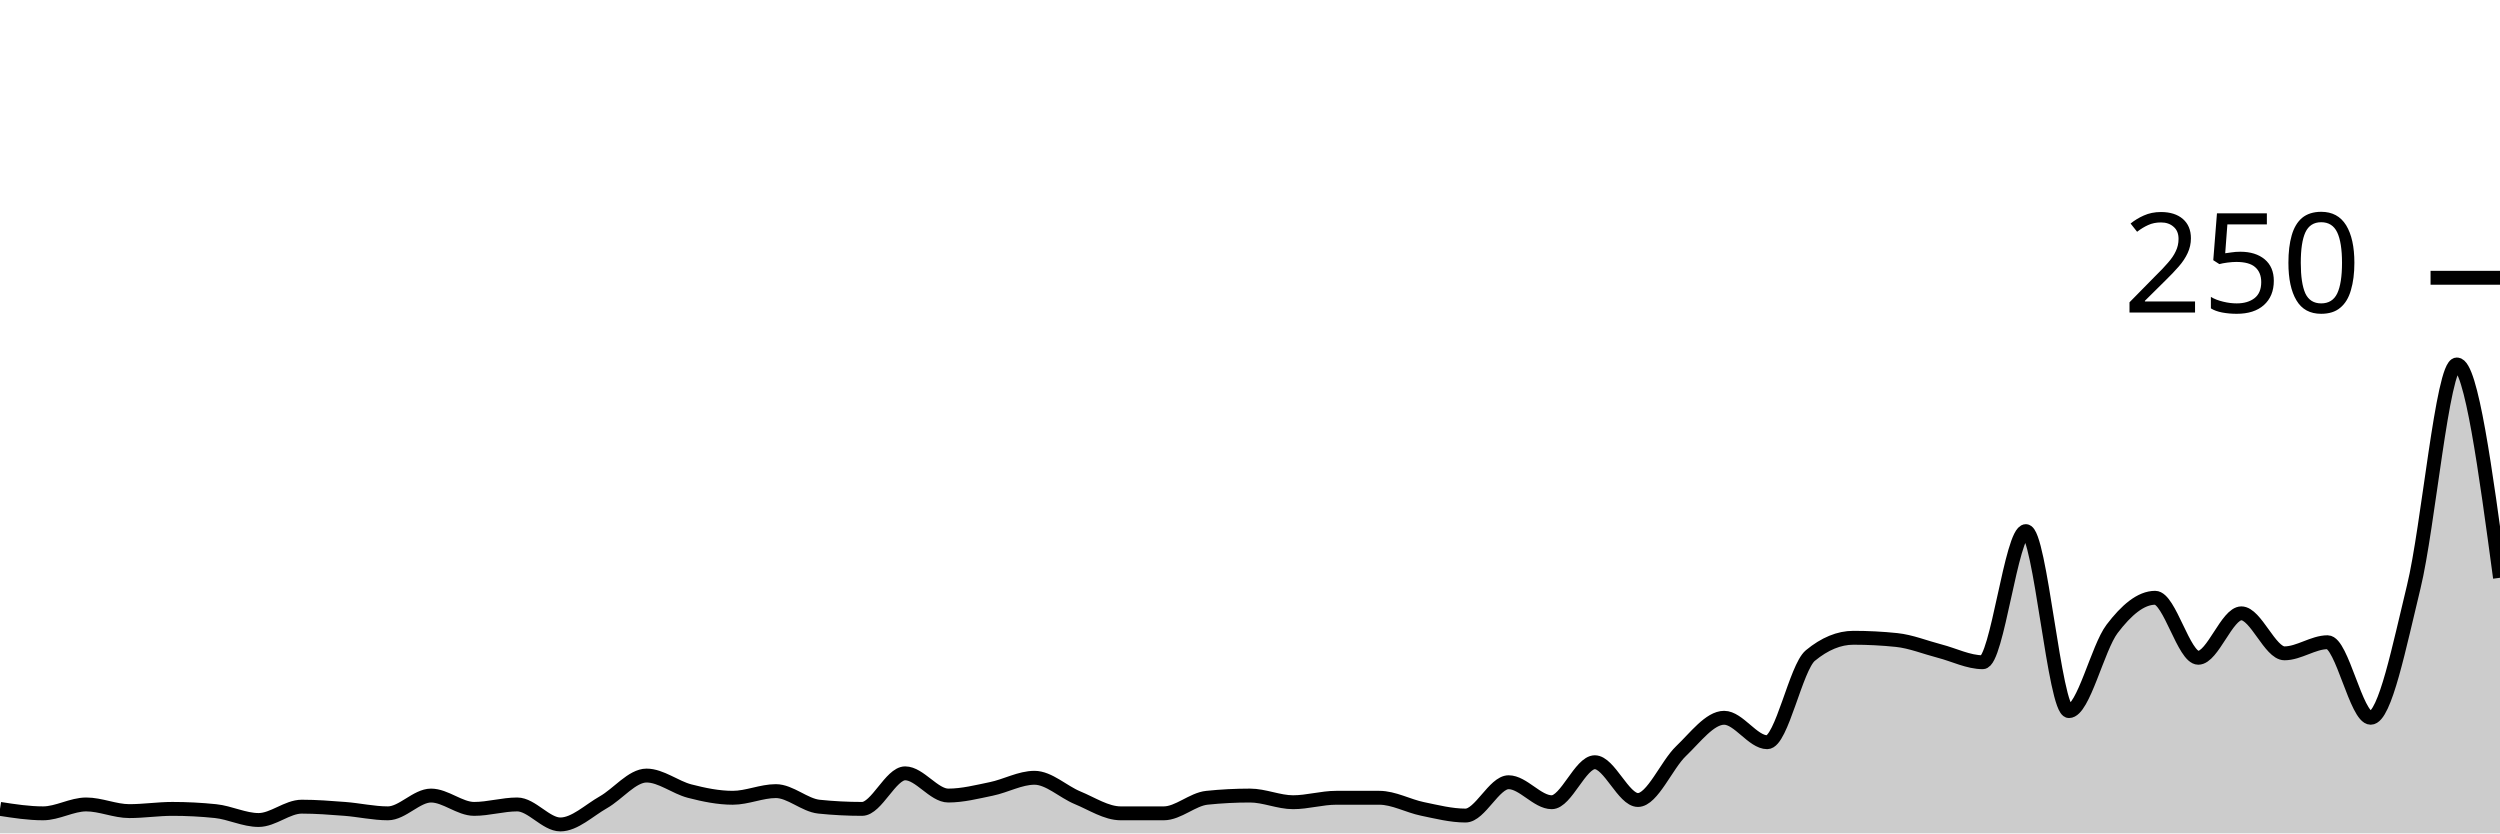
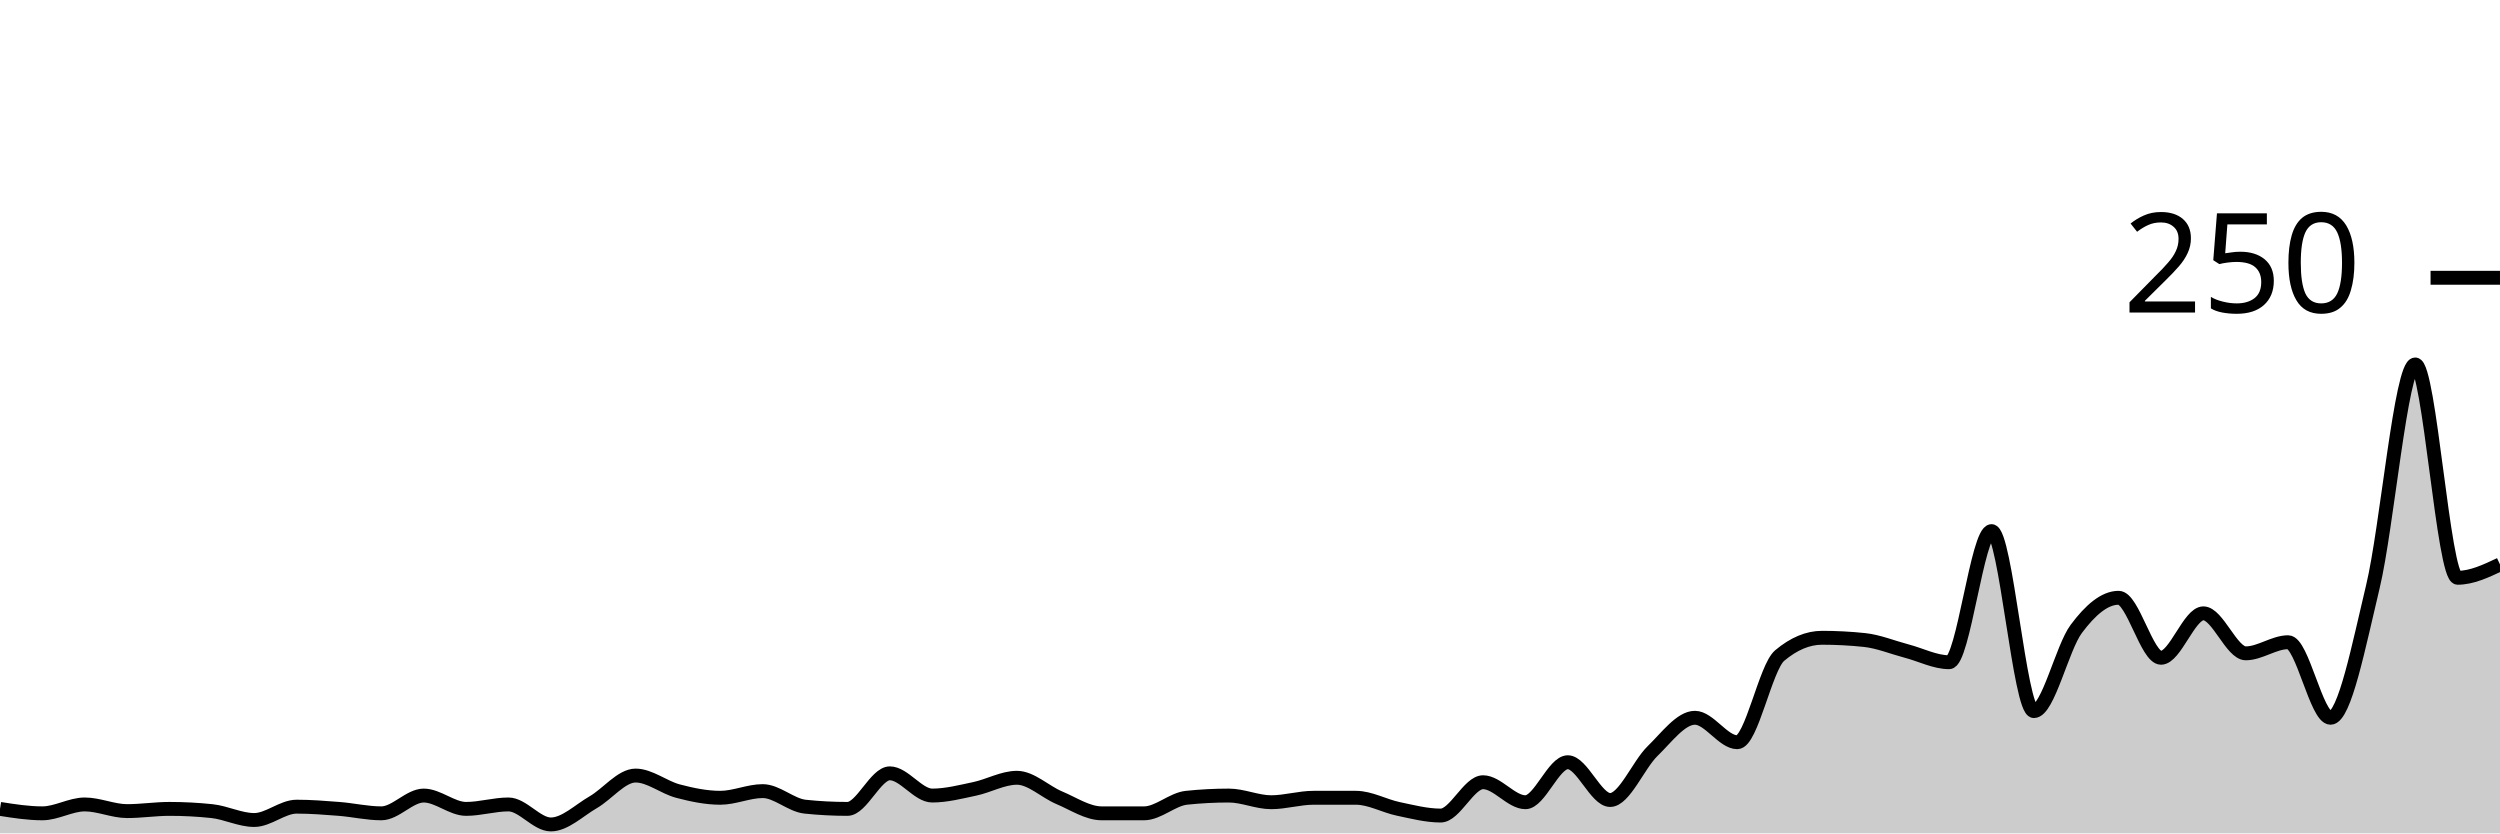
<svg xmlns="http://www.w3.org/2000/svg" viewBox="0 0 180 60">
  <g transform="translate(0,20)">
-     <path class="area" fill="rgba(0, 0, 0, 0.2)" d="M0,38.24C1.034,38.4,2.069,38.56,3.103,38.56C4.138,38.56,5.172,37.92,6.207,37.92C7.241,37.92,8.276,38.4,9.31,38.4C10.345,38.4,11.379,38.24,12.414,38.24C13.448,38.24,14.483,38.293,15.517,38.4C16.552,38.507,17.586,39.04,18.621,39.04C19.655,39.04,20.69,38.08,21.724,38.08C22.759,38.08,23.793,38.16,24.828,38.24C25.862,38.32,26.897,38.56,27.931,38.56C28.966,38.56,30,37.28,31.034,37.28C32.069,37.28,33.103,38.24,34.138,38.24C35.172,38.24,36.207,37.92,37.241,37.92C38.276,37.92,39.31,39.36,40.345,39.36C41.379,39.36,42.414,38.347,43.448,37.76C44.483,37.173,45.517,35.84,46.552,35.84C47.586,35.84,48.621,36.693,49.655,36.96C50.69,37.227,51.724,37.44,52.759,37.44C53.793,37.44,54.828,36.96,55.862,36.96C56.897,36.96,57.931,37.973,58.966,38.08C60,38.187,61.034,38.24,62.069,38.24C63.103,38.24,64.138,35.68,65.172,35.68C66.207,35.68,67.241,37.28,68.276,37.28C69.31,37.28,70.345,37.013,71.379,36.8C72.414,36.587,73.448,36,74.483,36C75.517,36,76.552,37.013,77.586,37.44C78.621,37.867,79.655,38.56,80.69,38.56C81.724,38.56,82.759,38.56,83.793,38.56C84.828,38.56,85.862,37.547,86.897,37.44C87.931,37.333,88.966,37.28,90,37.28C91.034,37.28,92.069,37.76,93.103,37.76C94.138,37.76,95.172,37.44,96.207,37.44C97.241,37.44,98.276,37.44,99.31,37.44C100.345,37.44,101.379,38.027,102.414,38.24C103.448,38.453,104.483,38.72,105.517,38.72C106.552,38.72,107.586,36.32,108.621,36.32C109.655,36.32,110.69,37.76,111.724,37.76C112.759,37.76,113.793,34.88,114.828,34.88C115.862,34.88,116.897,37.6,117.931,37.6C118.966,37.6,120,35.067,121.034,34.08C122.069,33.093,123.103,31.68,124.138,31.68C125.172,31.68,126.207,33.44,127.241,33.44C128.276,33.44,129.31,28.053,130.345,27.2C131.379,26.347,132.414,25.92,133.448,25.92C134.483,25.92,135.517,25.973,136.552,26.08C137.586,26.187,138.621,26.613,139.655,26.88C140.69,27.147,141.724,27.68,142.759,27.68C143.793,27.68,144.828,18.24,145.862,18.24C146.897,18.24,147.931,31.2,148.966,31.2C150,31.2,151.034,26.64,152.069,25.28C153.103,23.92,154.138,23.04,155.172,23.04C156.207,23.04,157.241,27.36,158.276,27.36C159.31,27.36,160.345,24.16,161.379,24.16C162.414,24.16,163.448,27.04,164.483,27.04C165.517,27.04,166.552,26.24,167.586,26.24C168.621,26.24,169.655,31.68,170.69,31.68C171.724,31.68,172.759,26.48,173.793,22.24C174.828,18,175.862,6.24,176.897,6.24C177.931,6.24,178.966,13.92,180,21.6L180,40C178.966,40,177.931,40,176.897,40C175.862,40,174.828,40,173.793,40C172.759,40,171.724,40,170.69,40C169.655,40,168.621,40,167.586,40C166.552,40,165.517,40,164.483,40C163.448,40,162.414,40,161.379,40C160.345,40,159.31,40,158.276,40C157.241,40,156.207,40,155.172,40C154.138,40,153.103,40,152.069,40C151.034,40,150,40,148.966,40C147.931,40,146.897,40,145.862,40C144.828,40,143.793,40,142.759,40C141.724,40,140.69,40,139.655,40C138.621,40,137.586,40,136.552,40C135.517,40,134.483,40,133.448,40C132.414,40,131.379,40,130.345,40C129.31,40,128.276,40,127.241,40C126.207,40,125.172,40,124.138,40C123.103,40,122.069,40,121.034,40C120,40,118.966,40,117.931,40C116.897,40,115.862,40,114.828,40C113.793,40,112.759,40,111.724,40C110.69,40,109.655,40,108.621,40C107.586,40,106.552,40,105.517,40C104.483,40,103.448,40,102.414,40C101.379,40,100.345,40,99.31,40C98.276,40,97.241,40,96.207,40C95.172,40,94.138,40,93.103,40C92.069,40,91.034,40,90,40C88.966,40,87.931,40,86.897,40C85.862,40,84.828,40,83.793,40C82.759,40,81.724,40,80.69,40C79.655,40,78.621,40,77.586,40C76.552,40,75.517,40,74.483,40C73.448,40,72.414,40,71.379,40C70.345,40,69.31,40,68.276,40C67.241,40,66.207,40,65.172,40C64.138,40,63.103,40,62.069,40C61.034,40,60,40,58.966,40C57.931,40,56.897,40,55.862,40C54.828,40,53.793,40,52.759,40C51.724,40,50.69,40,49.655,40C48.621,40,47.586,40,46.552,40C45.517,40,44.483,40,43.448,40C42.414,40,41.379,40,40.345,40C39.31,40,38.276,40,37.241,40C36.207,40,35.172,40,34.138,40C33.103,40,32.069,40,31.034,40C30,40,28.966,40,27.931,40C26.897,40,25.862,40,24.828,40C23.793,40,22.759,40,21.724,40C20.69,40,19.655,40,18.621,40C17.586,40,16.552,40,15.517,40C14.483,40,13.448,40,12.414,40C11.379,40,10.345,40,9.31,40C8.276,40,7.241,40,6.207,40C5.172,40,4.138,40,3.103,40C2.069,40,1.034,40,0,40Z" />
-     <path class="line" stroke="black" fill="none" d="M0,38.24C1.034,38.4,2.069,38.56,3.103,38.56C4.138,38.56,5.172,37.92,6.207,37.92C7.241,37.92,8.276,38.4,9.31,38.4C10.345,38.4,11.379,38.24,12.414,38.24C13.448,38.24,14.483,38.293,15.517,38.4C16.552,38.507,17.586,39.04,18.621,39.04C19.655,39.04,20.69,38.08,21.724,38.08C22.759,38.08,23.793,38.16,24.828,38.24C25.862,38.32,26.897,38.56,27.931,38.56C28.966,38.56,30,37.28,31.034,37.28C32.069,37.28,33.103,38.24,34.138,38.24C35.172,38.24,36.207,37.92,37.241,37.92C38.276,37.92,39.31,39.36,40.345,39.36C41.379,39.36,42.414,38.347,43.448,37.76C44.483,37.173,45.517,35.84,46.552,35.84C47.586,35.84,48.621,36.693,49.655,36.96C50.69,37.227,51.724,37.44,52.759,37.44C53.793,37.44,54.828,36.96,55.862,36.96C56.897,36.96,57.931,37.973,58.966,38.08C60,38.187,61.034,38.24,62.069,38.24C63.103,38.24,64.138,35.68,65.172,35.68C66.207,35.68,67.241,37.28,68.276,37.28C69.31,37.28,70.345,37.013,71.379,36.8C72.414,36.587,73.448,36,74.483,36C75.517,36,76.552,37.013,77.586,37.44C78.621,37.867,79.655,38.56,80.69,38.56C81.724,38.56,82.759,38.56,83.793,38.56C84.828,38.56,85.862,37.547,86.897,37.44C87.931,37.333,88.966,37.28,90,37.28C91.034,37.28,92.069,37.76,93.103,37.76C94.138,37.76,95.172,37.44,96.207,37.44C97.241,37.44,98.276,37.44,99.31,37.44C100.345,37.44,101.379,38.027,102.414,38.24C103.448,38.453,104.483,38.72,105.517,38.72C106.552,38.72,107.586,36.32,108.621,36.32C109.655,36.32,110.69,37.76,111.724,37.76C112.759,37.76,113.793,34.88,114.828,34.88C115.862,34.88,116.897,37.6,117.931,37.6C118.966,37.6,120,35.067,121.034,34.08C122.069,33.093,123.103,31.68,124.138,31.68C125.172,31.68,126.207,33.44,127.241,33.44C128.276,33.44,129.31,28.053,130.345,27.2C131.379,26.347,132.414,25.92,133.448,25.92C134.483,25.92,135.517,25.973,136.552,26.08C137.586,26.187,138.621,26.613,139.655,26.88C140.69,27.147,141.724,27.68,142.759,27.68C143.793,27.68,144.828,18.24,145.862,18.24C146.897,18.24,147.931,31.2,148.966,31.2C150,31.2,151.034,26.64,152.069,25.28C153.103,23.92,154.138,23.04,155.172,23.04C156.207,23.04,157.241,27.36,158.276,27.36C159.31,27.36,160.345,24.16,161.379,24.16C162.414,24.16,163.448,27.04,164.483,27.04C165.517,27.04,166.552,26.24,167.586,26.24C168.621,26.24,169.655,31.68,170.69,31.68C171.724,31.68,172.759,26.48,173.793,22.24C174.828,18,175.862,6.24,176.897,6.24C177.931,6.24,178.966,13.92,180,21.6" />
+     <path class="area" fill="rgba(0, 0, 0, 0.2)" d="M0,38.24C1.017,38.4,2.034,38.56,3.051,38.56C4.068,38.56,5.085,37.92,6.102,37.92C7.119,37.92,8.136,38.4,9.153,38.4C10.169,38.4,11.186,38.24,12.203,38.24C13.22,38.24,14.237,38.293,15.254,38.4C16.271,38.507,17.288,39.04,18.305,39.04C19.322,39.04,20.339,38.08,21.356,38.08C22.373,38.08,23.39,38.16,24.407,38.24C25.424,38.32,26.441,38.56,27.458,38.56C28.475,38.56,29.492,37.28,30.508,37.28C31.525,37.28,32.542,38.24,33.559,38.24C34.576,38.24,35.593,37.92,36.61,37.92C37.627,37.92,38.644,39.36,39.661,39.36C40.678,39.36,41.695,38.347,42.712,37.76C43.729,37.173,44.746,35.84,45.763,35.84C46.78,35.84,47.797,36.693,48.814,36.96C49.831,37.227,50.847,37.44,51.864,37.44C52.881,37.44,53.898,36.96,54.915,36.96C55.932,36.96,56.949,37.973,57.966,38.08C58.983,38.187,60,38.24,61.017,38.24C62.034,38.24,63.051,35.68,64.068,35.68C65.085,35.68,66.102,37.28,67.119,37.28C68.136,37.28,69.153,37.013,70.169,36.8C71.186,36.587,72.203,36,73.22,36C74.237,36,75.254,37.013,76.271,37.44C77.288,37.867,78.305,38.56,79.322,38.56C80.339,38.56,81.356,38.56,82.373,38.56C83.39,38.56,84.407,37.547,85.424,37.44C86.441,37.333,87.458,37.28,88.475,37.28C89.492,37.28,90.508,37.76,91.525,37.76C92.542,37.76,93.559,37.44,94.576,37.44C95.593,37.44,96.61,37.44,97.627,37.44C98.644,37.44,99.661,38.027,100.678,38.24C101.695,38.453,102.712,38.72,103.729,38.72C104.746,38.72,105.763,36.32,106.78,36.32C107.797,36.32,108.814,37.76,109.831,37.76C110.847,37.76,111.864,34.88,112.881,34.88C113.898,34.88,114.915,37.6,115.932,37.6C116.949,37.6,117.966,35.067,118.983,34.08C120,33.093,121.017,31.68,122.034,31.68C123.051,31.68,124.068,33.44,125.085,33.44C126.102,33.44,127.119,28.053,128.136,27.2C129.153,26.347,130.169,25.92,131.186,25.92C132.203,25.92,133.22,25.973,134.237,26.08C135.254,26.187,136.271,26.613,137.288,26.88C138.305,27.147,139.322,27.68,140.339,27.68C141.356,27.68,142.373,18.24,143.39,18.24C144.407,18.24,145.424,31.2,146.441,31.2C147.458,31.2,148.475,26.64,149.492,25.28C150.508,23.92,151.525,23.04,152.542,23.04C153.559,23.04,154.576,27.36,155.593,27.36C156.61,27.36,157.627,24.16,158.644,24.16C159.661,24.16,160.678,27.04,161.695,27.04C162.712,27.04,163.729,26.24,164.746,26.24C165.763,26.24,166.78,31.68,167.797,31.68C168.814,31.68,169.831,26.48,170.847,22.24C171.864,18,172.881,6.24,173.898,6.24C174.915,6.24,175.932,21.6,176.949,21.6C177.966,21.6,178.983,21.12,180,20.64L180,40C178.983,40,177.966,40,176.949,40C175.932,40,174.915,40,173.898,40C172.881,40,171.864,40,170.847,40C169.831,40,168.814,40,167.797,40C166.78,40,165.763,40,164.746,40C163.729,40,162.712,40,161.695,40C160.678,40,159.661,40,158.644,40C157.627,40,156.61,40,155.593,40C154.576,40,153.559,40,152.542,40C151.525,40,150.508,40,149.492,40C148.475,40,147.458,40,146.441,40C145.424,40,144.407,40,143.39,40C142.373,40,141.356,40,140.339,40C139.322,40,138.305,40,137.288,40C136.271,40,135.254,40,134.237,40C133.22,40,132.203,40,131.186,40C130.169,40,129.153,40,128.136,40C127.119,40,126.102,40,125.085,40C124.068,40,123.051,40,122.034,40C121.017,40,120,40,118.983,40C117.966,40,116.949,40,115.932,40C114.915,40,113.898,40,112.881,40C111.864,40,110.847,40,109.831,40C108.814,40,107.797,40,106.78,40C105.763,40,104.746,40,103.729,40C102.712,40,101.695,40,100.678,40C99.661,40,98.644,40,97.627,40C96.61,40,95.593,40,94.576,40C93.559,40,92.542,40,91.525,40C90.508,40,89.492,40,88.475,40C87.458,40,86.441,40,85.424,40C84.407,40,83.39,40,82.373,40C81.356,40,80.339,40,79.322,40C78.305,40,77.288,40,76.271,40C75.254,40,74.237,40,73.22,40C72.203,40,71.186,40,70.169,40C69.153,40,68.136,40,67.119,40C66.102,40,65.085,40,64.068,40C63.051,40,62.034,40,61.017,40C60,40,58.983,40,57.966,40C56.949,40,55.932,40,54.915,40C53.898,40,52.881,40,51.864,40C50.847,40,49.831,40,48.814,40C47.797,40,46.78,40,45.763,40C44.746,40,43.729,40,42.712,40C41.695,40,40.678,40,39.661,40C38.644,40,37.627,40,36.61,40C35.593,40,34.576,40,33.559,40C32.542,40,31.525,40,30.508,40C29.492,40,28.475,40,27.458,40C26.441,40,25.424,40,24.407,40C23.39,40,22.373,40,21.356,40C20.339,40,19.322,40,18.305,40C17.288,40,16.271,40,15.254,40C14.237,40,13.22,40,12.203,40C11.186,40,10.169,40,9.153,40C8.136,40,7.119,40,6.102,40C5.085,40,4.068,40,3.051,40C2.034,40,1.017,40,0,40Z" />
+     <path class="line" stroke="black" fill="none" d="M0,38.24C1.017,38.4,2.034,38.56,3.051,38.56C4.068,38.56,5.085,37.92,6.102,37.92C7.119,37.92,8.136,38.4,9.153,38.4C10.169,38.4,11.186,38.24,12.203,38.24C13.22,38.24,14.237,38.293,15.254,38.4C16.271,38.507,17.288,39.04,18.305,39.04C19.322,39.04,20.339,38.08,21.356,38.08C22.373,38.08,23.39,38.16,24.407,38.24C25.424,38.32,26.441,38.56,27.458,38.56C28.475,38.56,29.492,37.28,30.508,37.28C31.525,37.28,32.542,38.24,33.559,38.24C34.576,38.24,35.593,37.92,36.61,37.92C37.627,37.92,38.644,39.36,39.661,39.36C40.678,39.36,41.695,38.347,42.712,37.76C43.729,37.173,44.746,35.84,45.763,35.84C46.78,35.84,47.797,36.693,48.814,36.96C49.831,37.227,50.847,37.44,51.864,37.44C52.881,37.44,53.898,36.96,54.915,36.96C55.932,36.96,56.949,37.973,57.966,38.08C58.983,38.187,60,38.24,61.017,38.24C62.034,38.24,63.051,35.68,64.068,35.68C65.085,35.68,66.102,37.28,67.119,37.28C68.136,37.28,69.153,37.013,70.169,36.8C71.186,36.587,72.203,36,73.22,36C74.237,36,75.254,37.013,76.271,37.44C77.288,37.867,78.305,38.56,79.322,38.56C80.339,38.56,81.356,38.56,82.373,38.56C83.39,38.56,84.407,37.547,85.424,37.44C86.441,37.333,87.458,37.28,88.475,37.28C89.492,37.28,90.508,37.76,91.525,37.76C92.542,37.76,93.559,37.44,94.576,37.44C95.593,37.44,96.61,37.44,97.627,37.44C98.644,37.44,99.661,38.027,100.678,38.24C101.695,38.453,102.712,38.72,103.729,38.72C104.746,38.72,105.763,36.32,106.78,36.32C107.797,36.32,108.814,37.76,109.831,37.76C110.847,37.76,111.864,34.88,112.881,34.88C113.898,34.88,114.915,37.6,115.932,37.6C116.949,37.6,117.966,35.067,118.983,34.08C120,33.093,121.017,31.68,122.034,31.68C123.051,31.68,124.068,33.44,125.085,33.44C126.102,33.44,127.119,28.053,128.136,27.2C129.153,26.347,130.169,25.92,131.186,25.92C132.203,25.92,133.22,25.973,134.237,26.08C135.254,26.187,136.271,26.613,137.288,26.88C138.305,27.147,139.322,27.68,140.339,27.68C141.356,27.68,142.373,18.24,143.39,18.24C144.407,18.24,145.424,31.2,146.441,31.2C147.458,31.2,148.475,26.64,149.492,25.28C150.508,23.92,151.525,23.04,152.542,23.04C153.559,23.04,154.576,27.36,155.593,27.36C156.61,27.36,157.627,24.16,158.644,24.16C159.661,24.16,160.678,27.04,161.695,27.04C162.712,27.04,163.729,26.24,164.746,26.24C165.763,26.24,166.78,31.68,167.797,31.68C168.814,31.68,169.831,26.48,170.847,22.24C171.864,18,172.881,6.24,173.898,6.24C174.915,6.24,175.932,21.6,176.949,21.6C177.966,21.6,178.983,21.12,180,20.64" />
    <path class="axis-ceiling" stroke-width="1" stroke="black" fill="none" d="M175,0L180,0" />
    <text class="axis-ceiling-label" font-family="sans-serif" text-anchor="end" font-size="10px" x="170" y="2.5">250</text>
  </g>
</svg>
